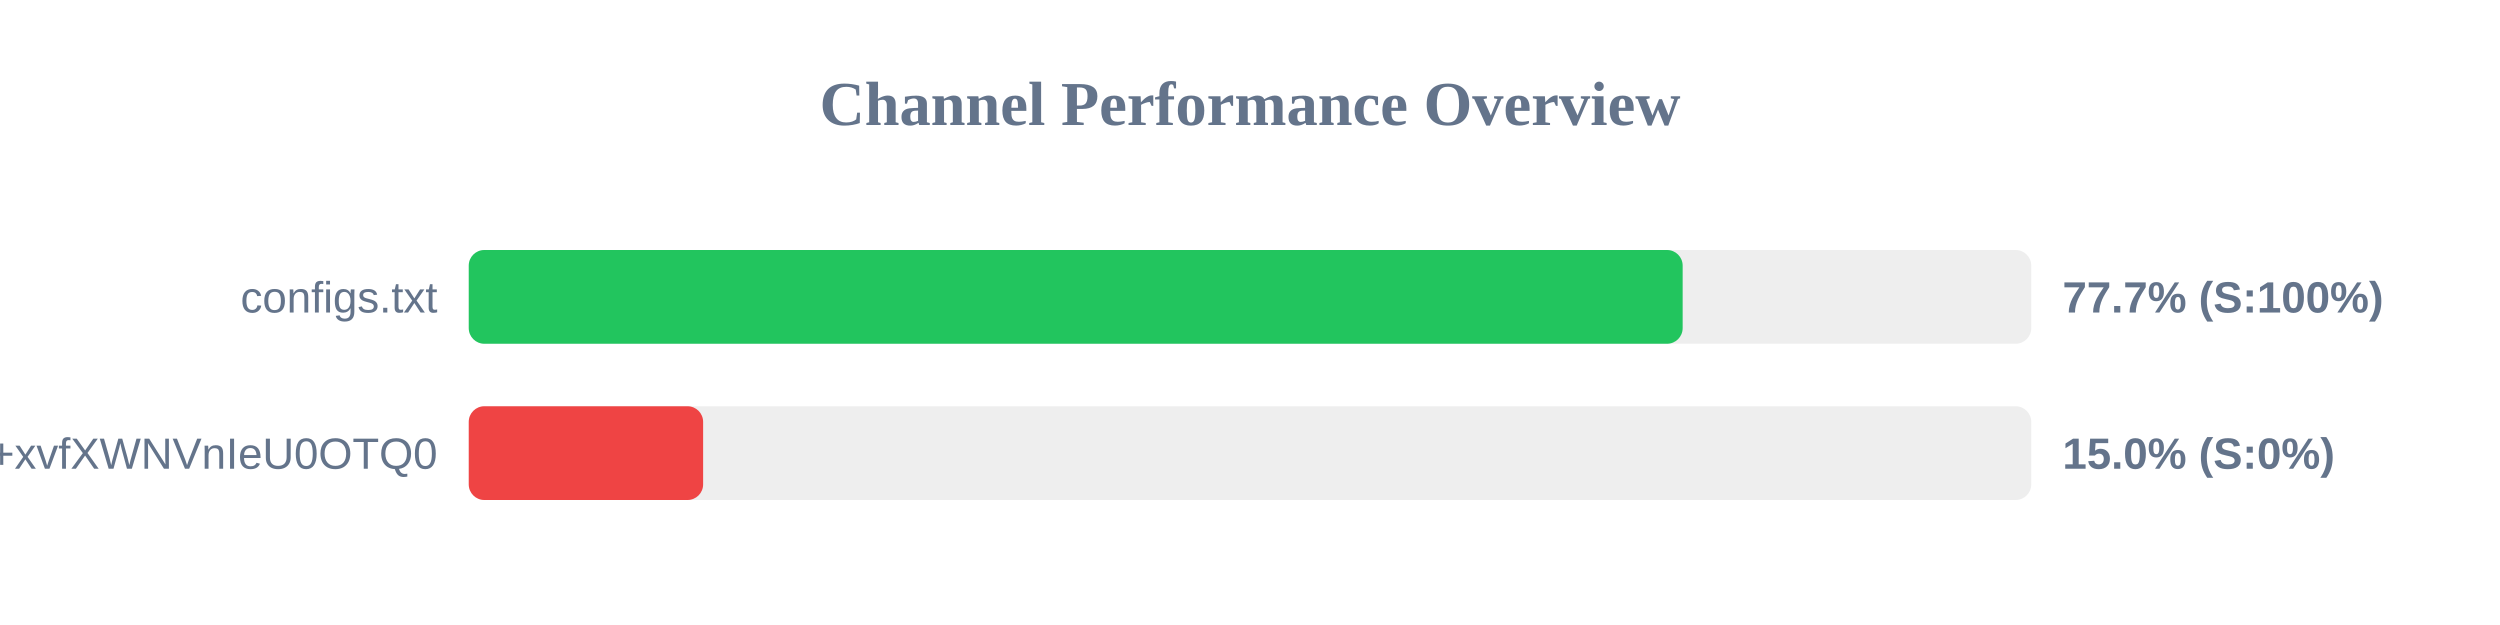
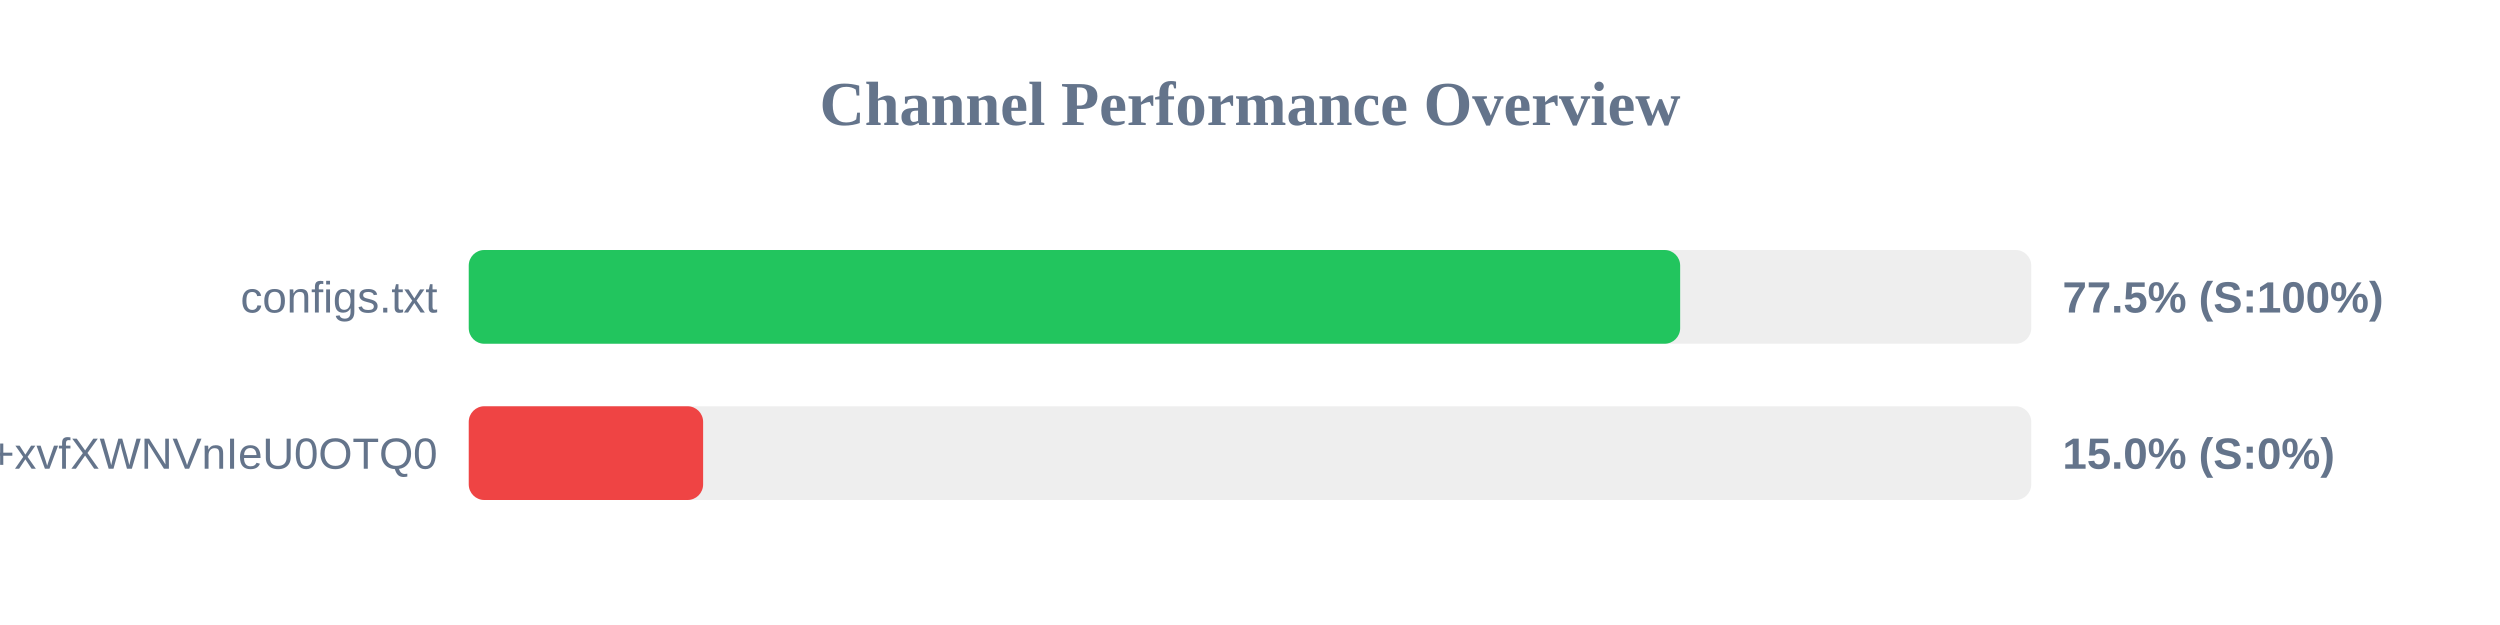
<svg xmlns="http://www.w3.org/2000/svg" width="800" height="200" version="1.1">
  <style>
        .row { font: 14px Arial; fill: #64748b; }
        .score { font: bold 14px Arial; fill: #64748b; }
    </style>
  <text x="400" y="40" text-anchor="middle" font-size="20px" font-weight="bold" fill="#64748b">Channel Performance Overview</text>
  <rect x="150" y="80" width="500" height="30" fill="#eee" rx="5" />
-   <rect x="150" y="80" width="388.45" height="30" fill="#22c55e" rx="5" />
+   <rect x="150" y="80" width="387.65" height="30" fill="#22c55e" rx="5" />
  <text x="140" y="100" text-anchor="end" class="row">configs.txt</text>
-   <text x="660" y="100" text-anchor="start" class="score">77.7% (S:100%)</text>
+   <text x="660" y="100" text-anchor="start" class="score">77.5% (S:100%)</text>
  <rect x="150" y="130" width="500" height="30" fill="#eee" rx="5" />
  <rect x="150" y="130" width="75.0" height="30" fill="#ef4444" rx="5" />
  <text x="140" y="150" text-anchor="end" class="row">+xvfXWNVnIeU0OTQ0</text>
  <text x="660" y="150" text-anchor="start" class="score">15.0% (S:0%)</text>
</svg>
